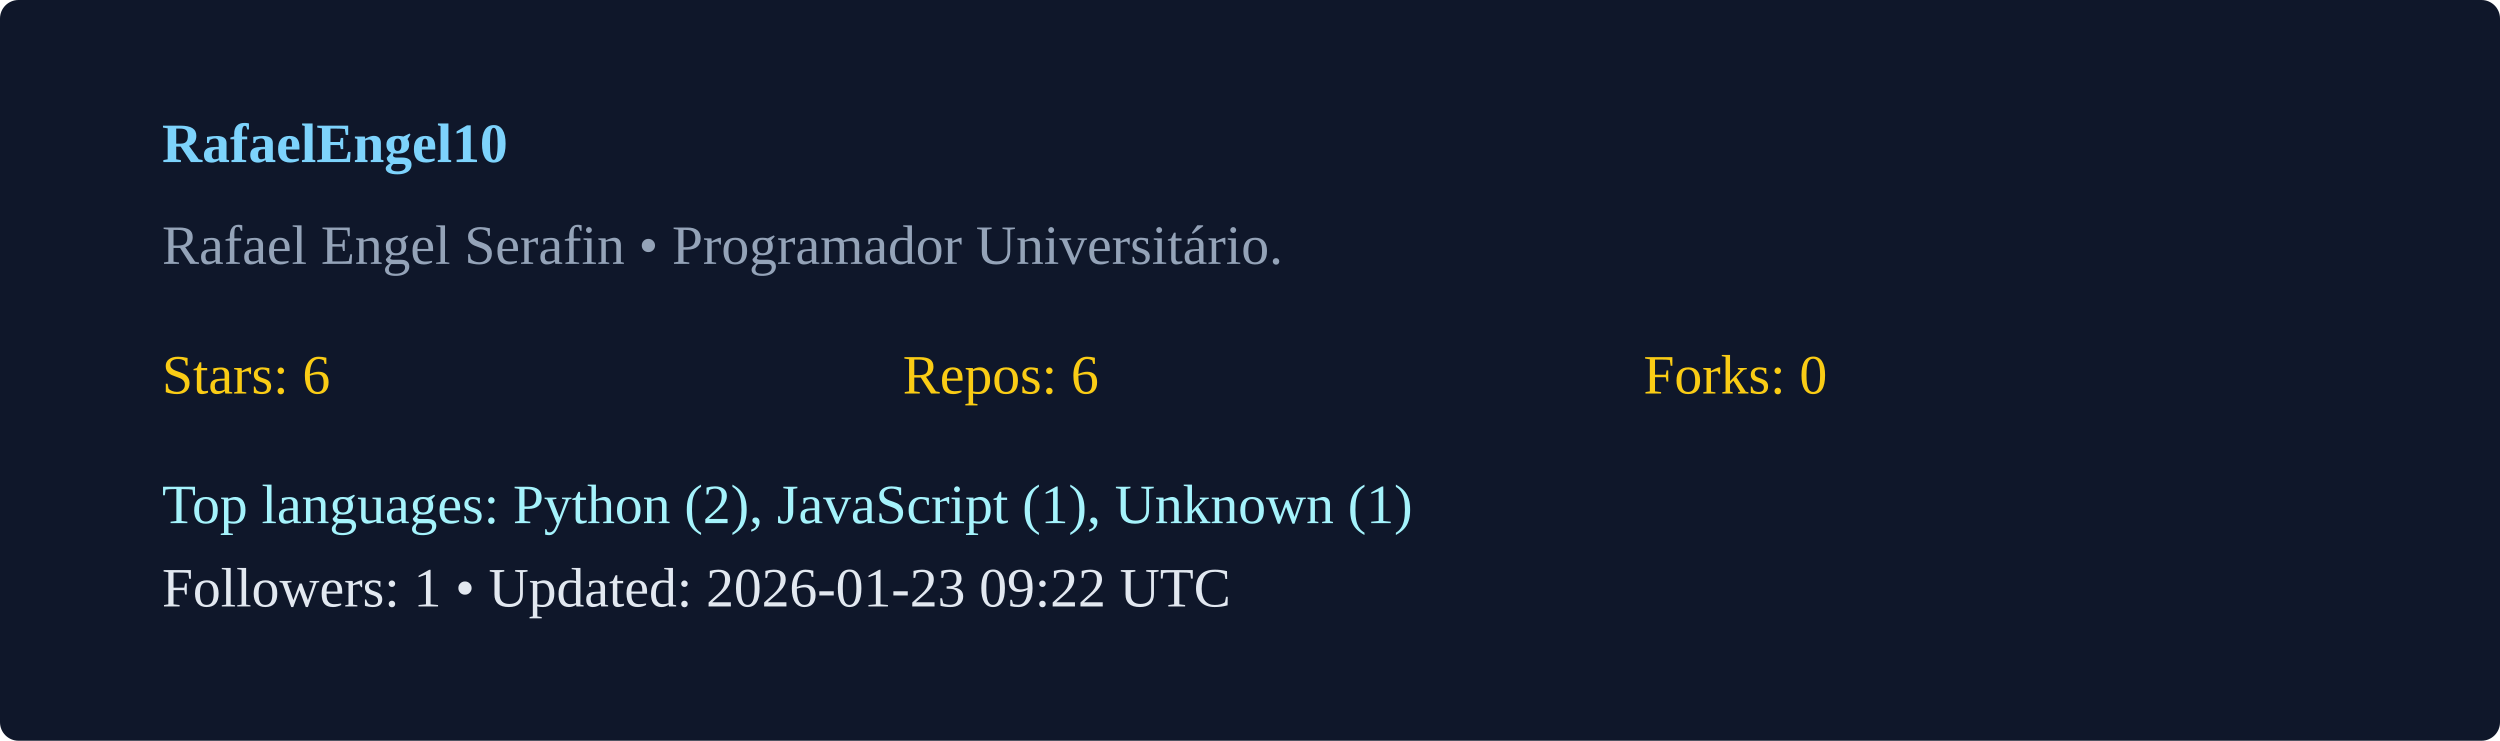
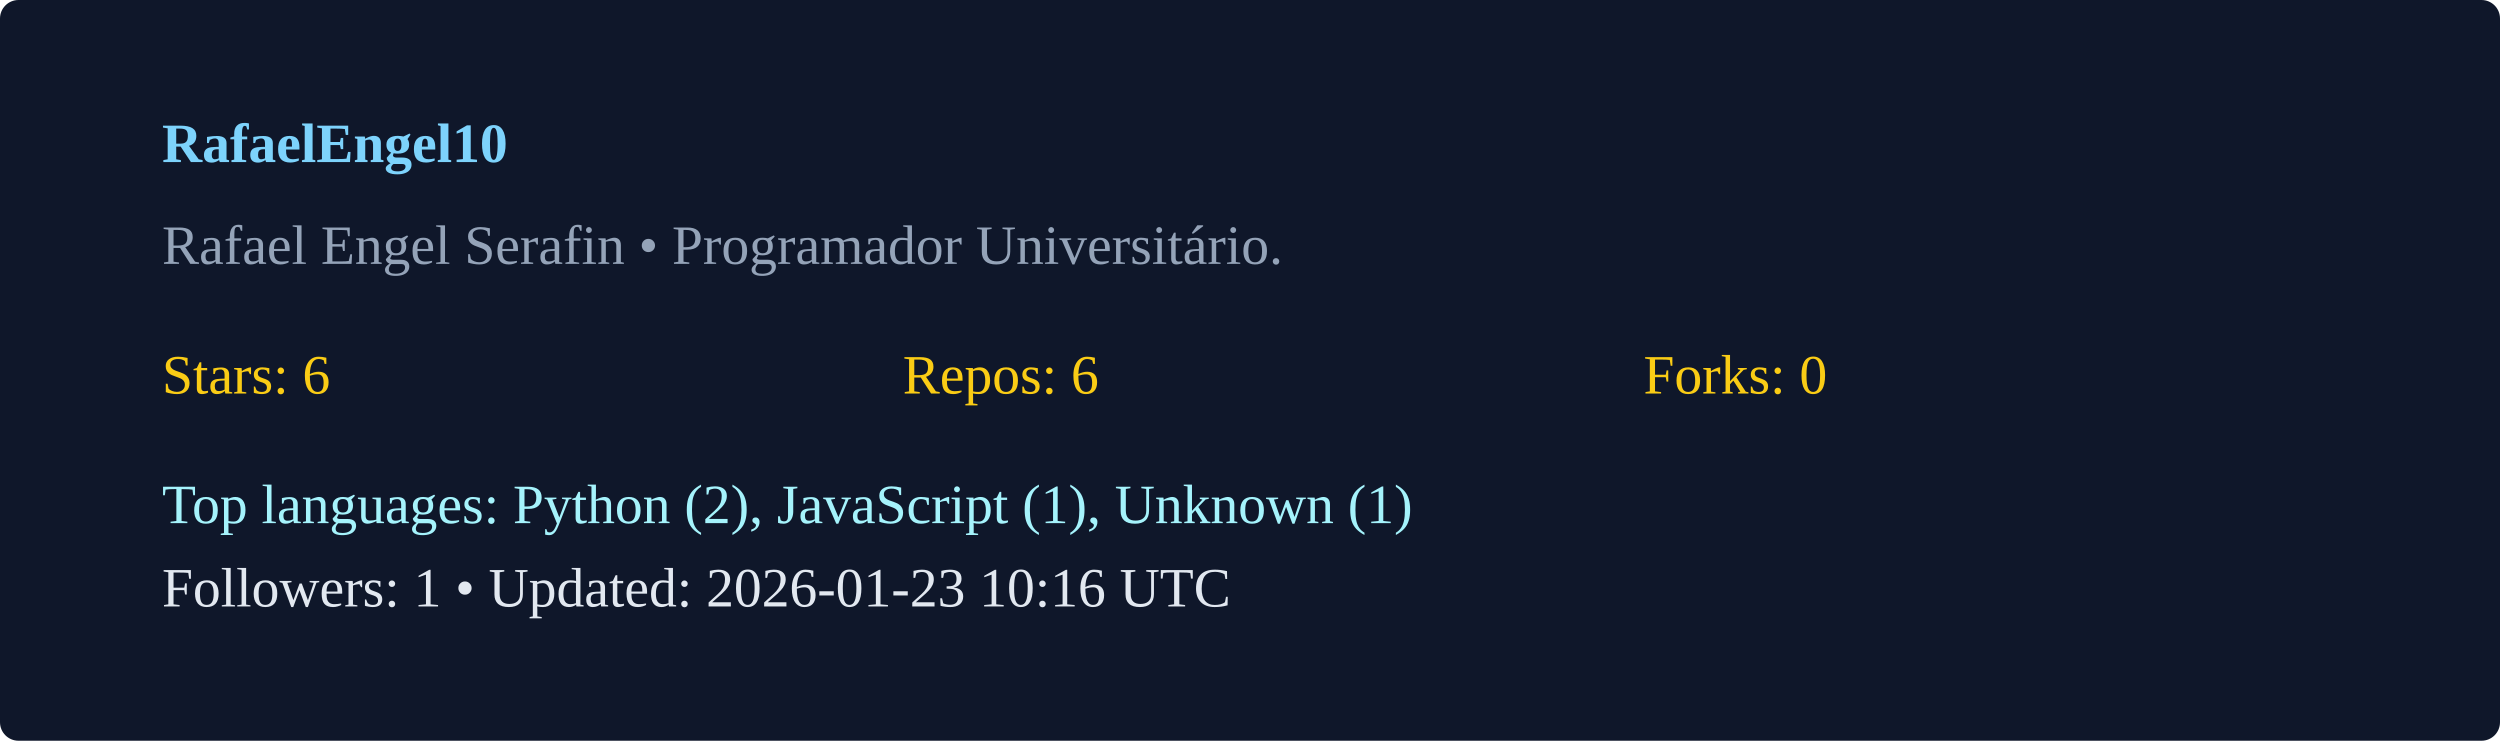
<svg xmlns="http://www.w3.org/2000/svg" width="540" height="160" viewBox="0 0 540 160">
  <rect width="100%" height="100%" rx="4" fill="#0f172a" />
  <g transform="translate(35,35)">
    <text x="0" y="0" fill="#7dd3fc" font-weight="600">RafaelEngel10</text>
    <text x="0" y="22" fill="#94a3b8">Rafael Engel Serafin  • Programador Universitário. </text>
    <g transform="translate(0,50)">
      <text x="0" y="0" fill="#facc15">Stars: 6</text>
      <text x="160" y="0" fill="#facc15">Repos: 6</text>
      <text x="320" y="0" fill="#facc15">Forks: 0</text>
      <text x="0" y="28" fill="#a5f3fc">Top languages: Python (2), JavaScript (1), Unknown (1)</text>
-       <text x="0" y="46" fill="#e2e8f0">Followers: 1 • Updated: 2026-01-23 09:22 UTC</text>
+       <text x="0" y="46" fill="#e2e8f0">Followers: 1 • Updated: 2026-01-23 10:16 UTC</text>
    </g>
  </g>
</svg>
